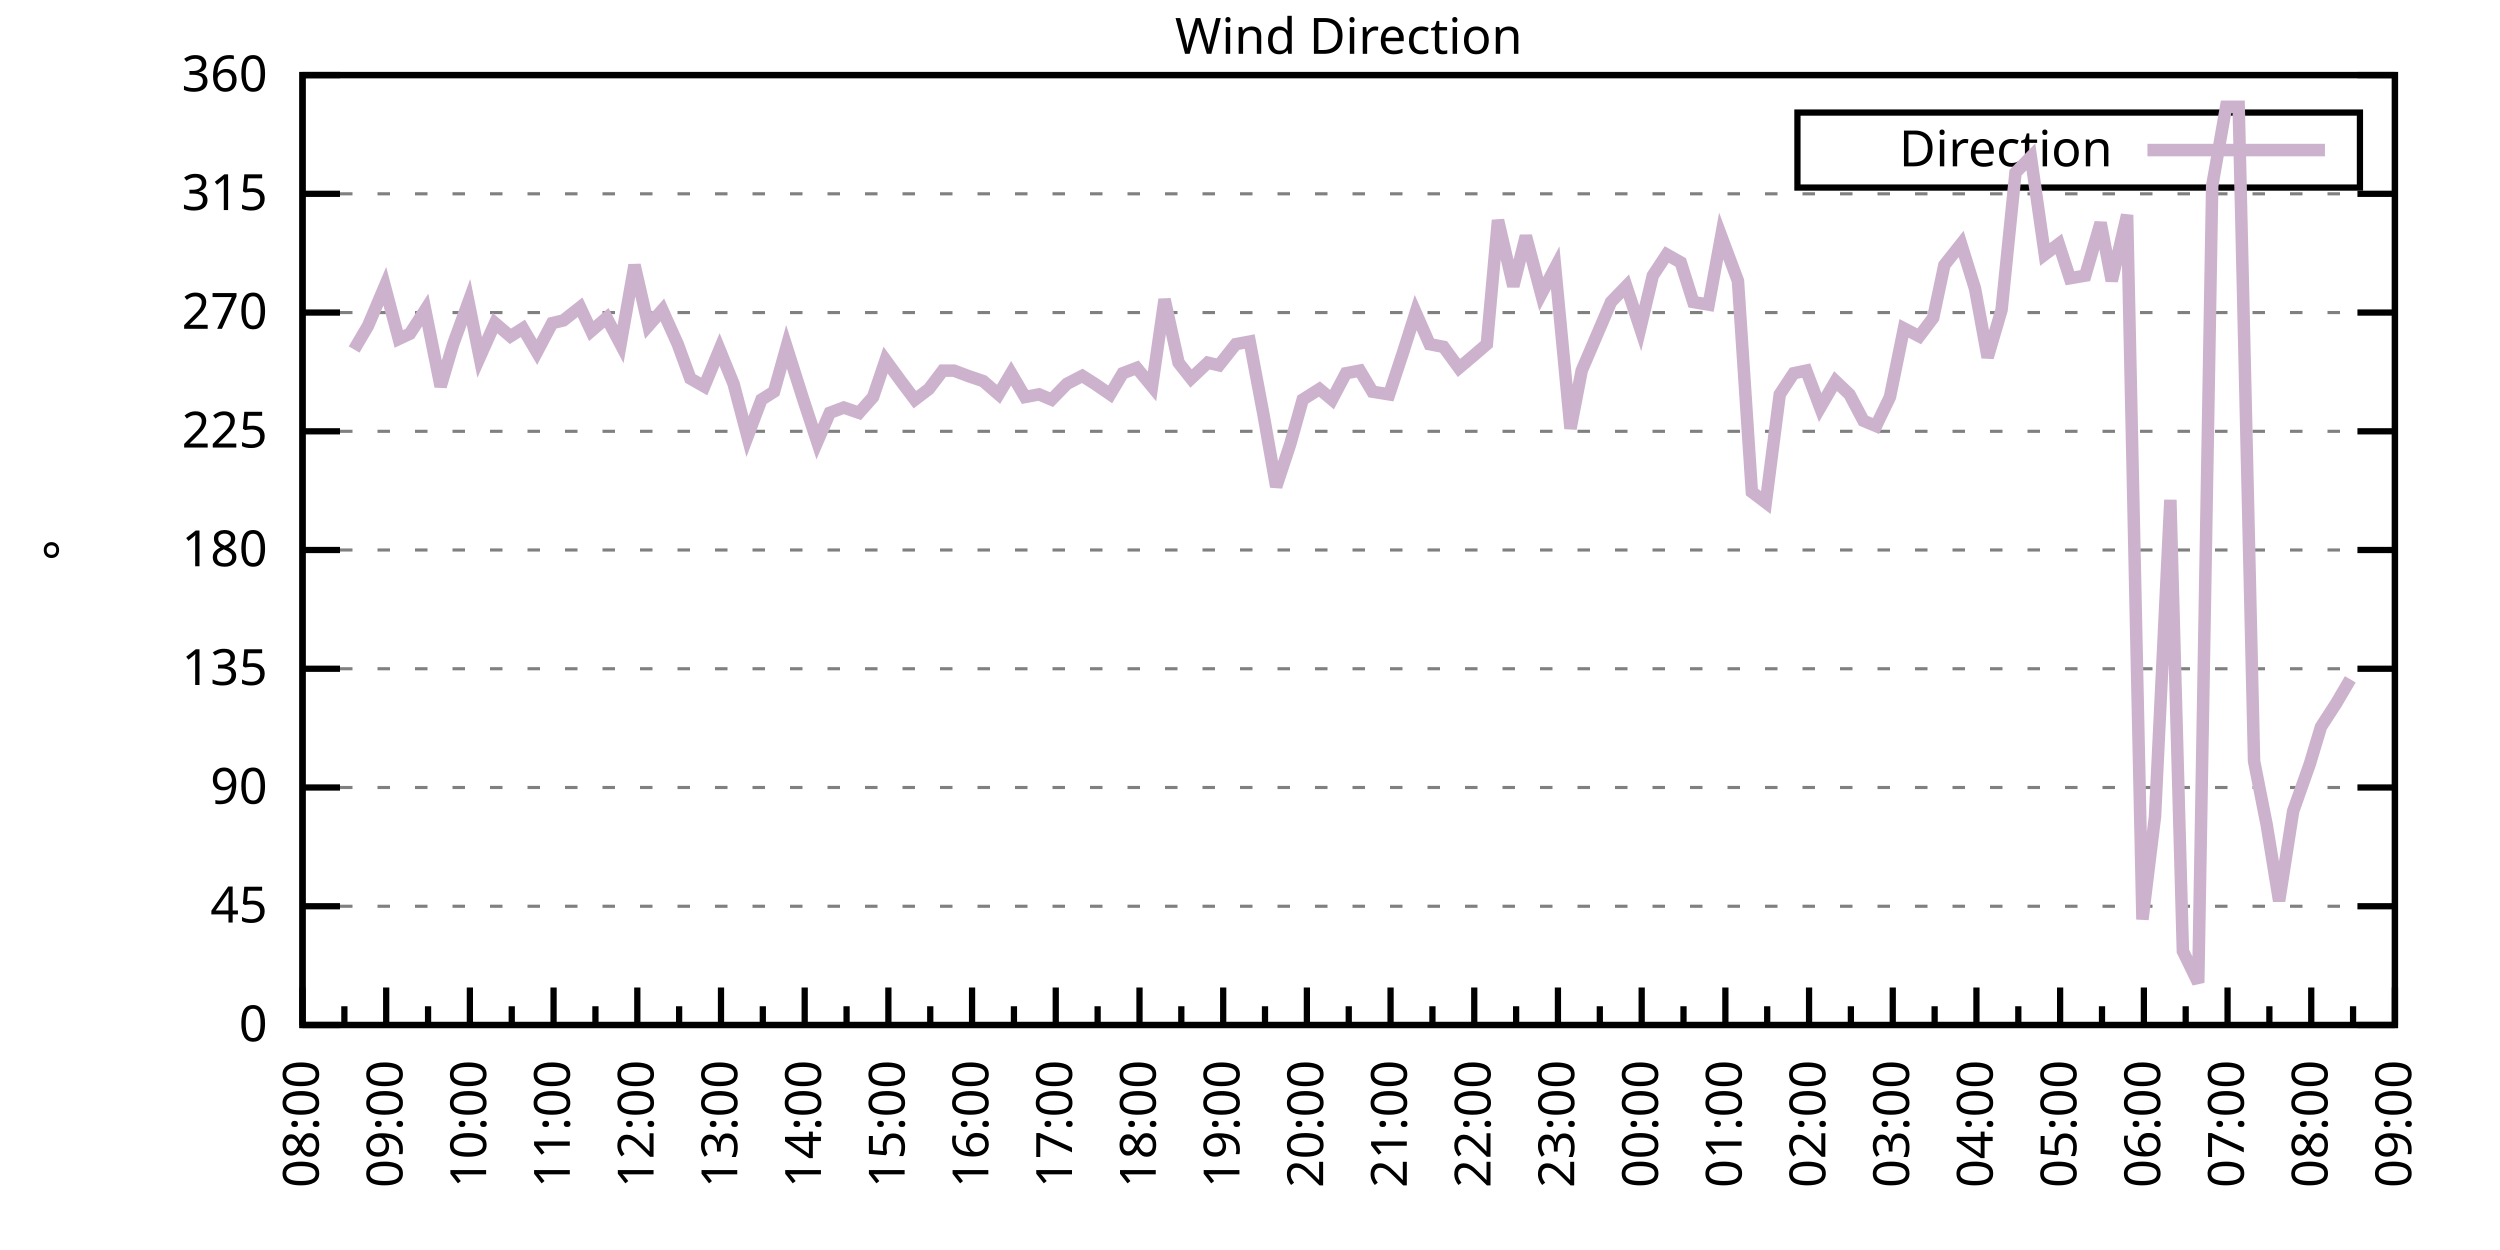
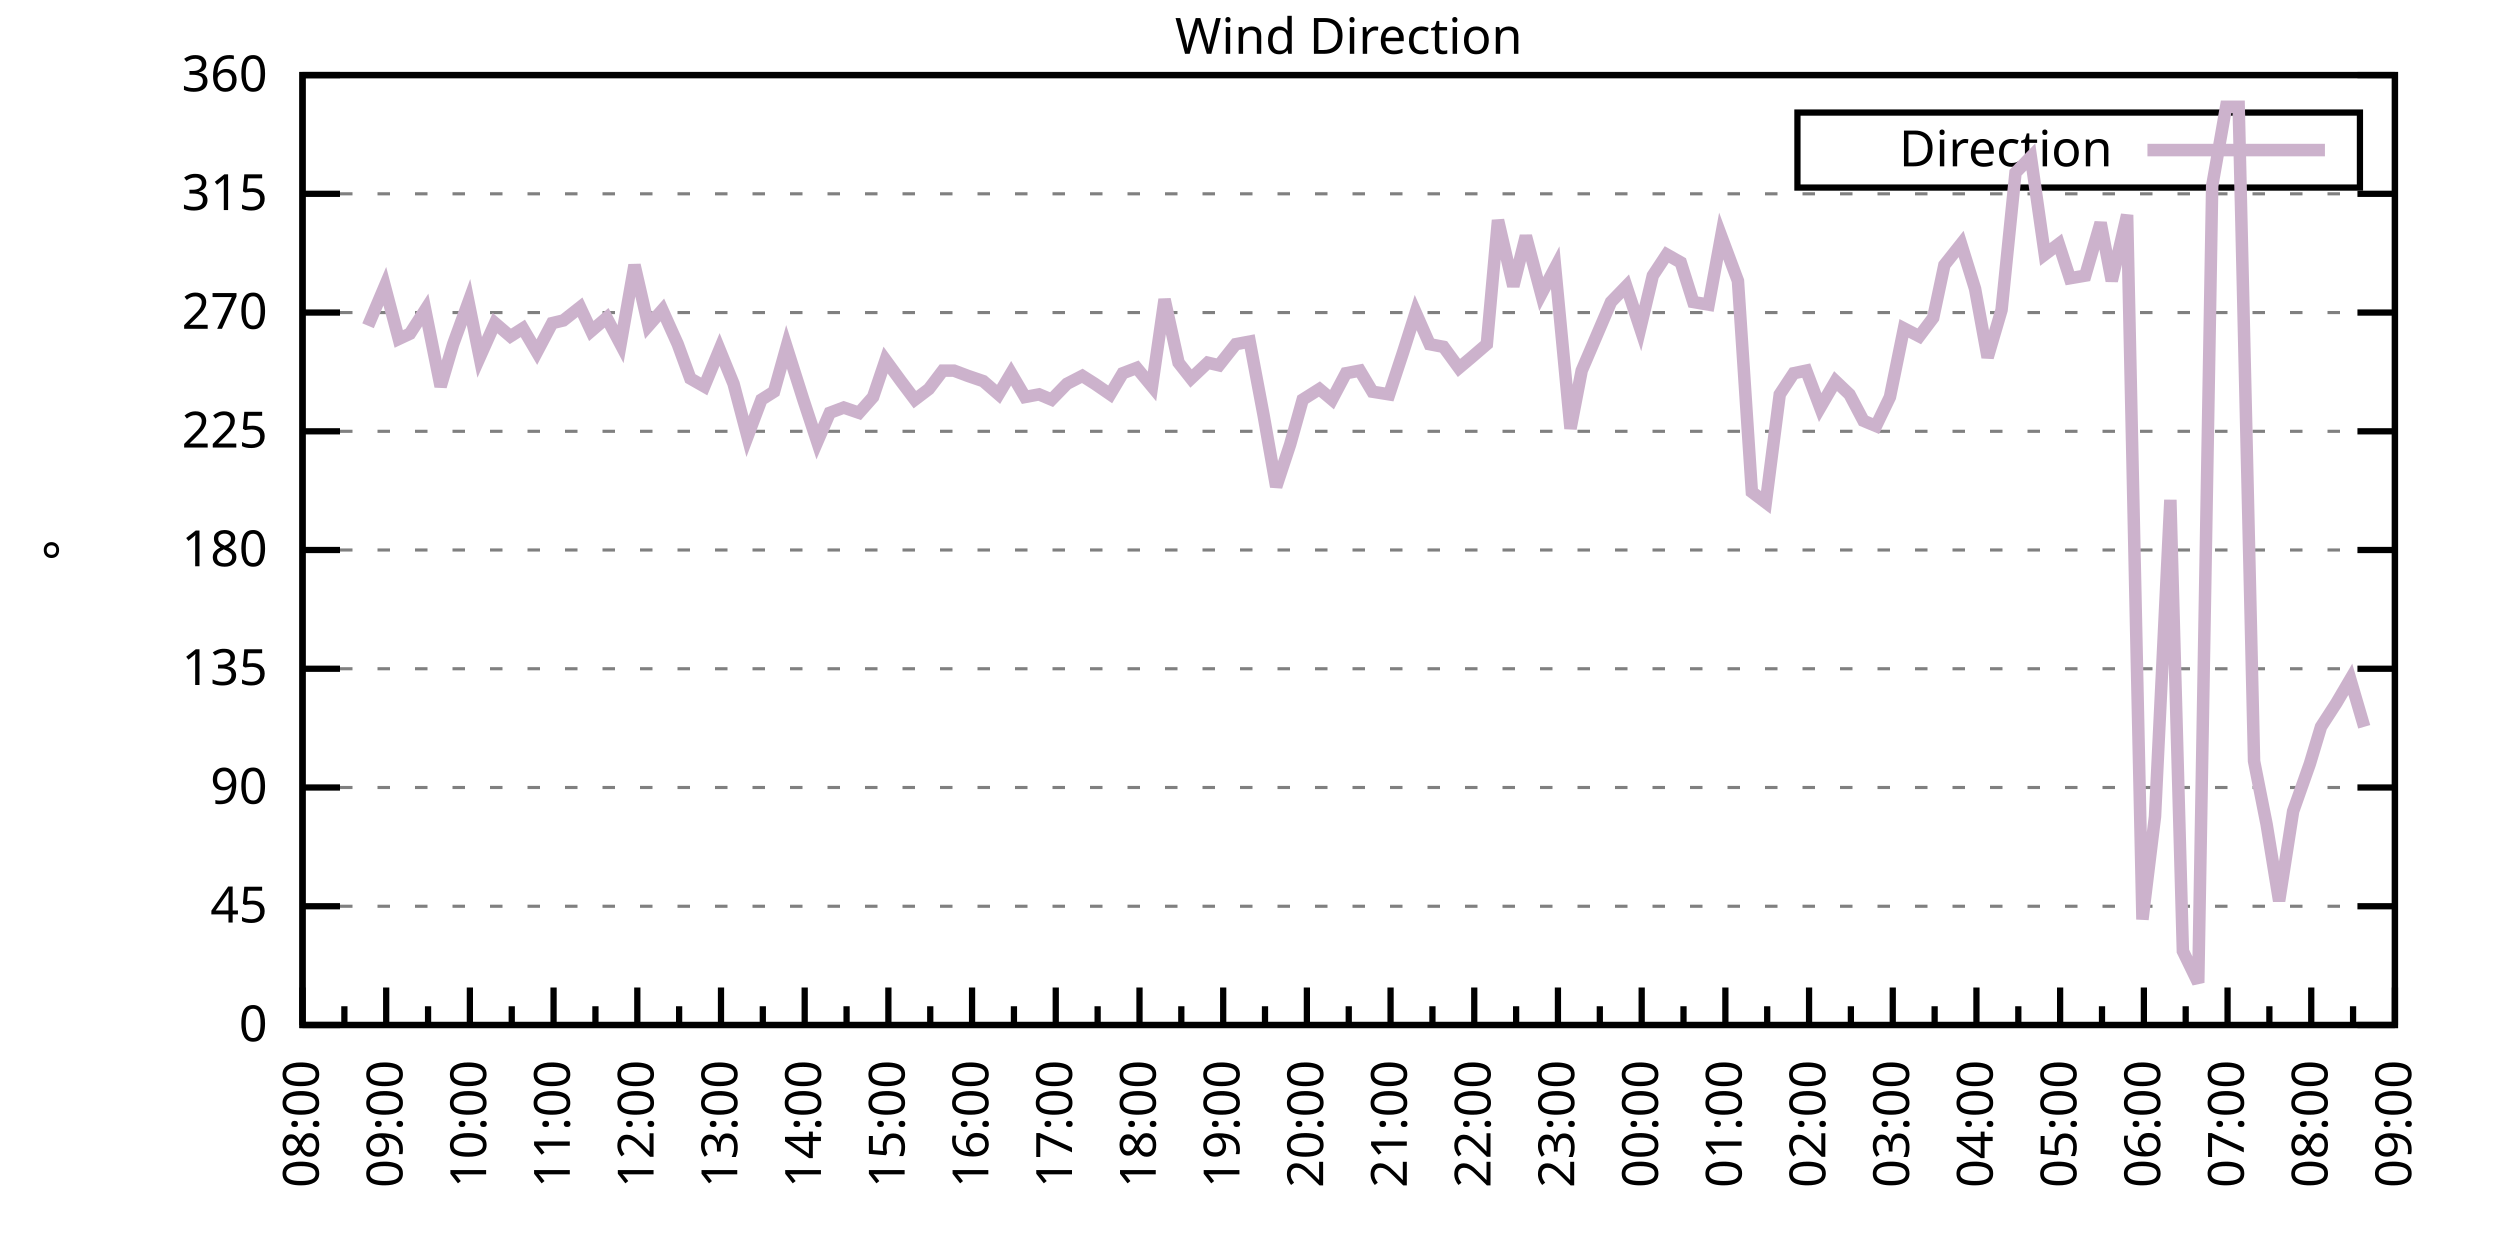
<svg xmlns="http://www.w3.org/2000/svg" xmlns:xlink="http://www.w3.org/1999/xlink" width="400" height="200" viewBox="0 0 400 200">
  <g id="gnuplot_canvas">
    <rect x="0" y="0" width="400" height="200" fill="none" />
    <defs>
      <circle id="gpDot" r="0.5" stroke-width="0.5" stroke="currentColor" />
      <path id="gpPt0" stroke-width="0.333" stroke="currentColor" d="M-1,0 h2 M0,-1 v2" />
      <path id="gpPt1" stroke-width="0.333" stroke="currentColor" d="M-1,-1 L1,1 M1,-1 L-1,1" />
      <path id="gpPt2" stroke-width="0.333" stroke="currentColor" d="M-1,0 L1,0 M0,-1 L0,1 M-1,-1 L1,1 M-1,1 L1,-1" />
      <rect id="gpPt3" stroke-width="0.333" stroke="currentColor" x="-1" y="-1" width="2" height="2" />
      <rect id="gpPt4" stroke-width="0.333" stroke="currentColor" fill="currentColor" x="-1" y="-1" width="2" height="2" />
      <circle id="gpPt5" stroke-width="0.333" stroke="currentColor" cx="0" cy="0" r="1" />
      <use xlink:href="#gpPt5" id="gpPt6" fill="currentColor" stroke="none" />
      <path id="gpPt7" stroke-width="0.333" stroke="currentColor" d="M0,-1.33 L-1.33,0.67 L1.33,0.67 z" />
      <use xlink:href="#gpPt7" id="gpPt8" fill="currentColor" stroke="none" />
      <use xlink:href="#gpPt7" id="gpPt9" stroke="currentColor" transform="rotate(180)" />
      <use xlink:href="#gpPt9" id="gpPt10" fill="currentColor" stroke="none" />
      <use xlink:href="#gpPt3" id="gpPt11" stroke="currentColor" transform="rotate(45)" />
      <use xlink:href="#gpPt11" id="gpPt12" fill="currentColor" stroke="none" />
      <path id="gpPt13" stroke-width="0.333" stroke="currentColor" d="M0,1.330 L1.265,0.411 L0.782,-1.067 L-0.782,-1.076 L-1.265,0.411 z" />
      <use xlink:href="#gpPt13" id="gpPt14" fill="currentColor" stroke="none" />
      <filter id="textbox" filterUnits="objectBoundingBox" x="0" y="0" height="1" width="1">
        <feFlood flood-color="white" flood-opacity="1" result="bgnd" />
        <feComposite in="SourceGraphic" in2="bgnd" operator="atop" />
      </filter>
      <filter id="greybox" filterUnits="objectBoundingBox" x="0" y="0" height="1" width="1">
        <feFlood flood-color="lightgrey" flood-opacity="1" result="grey" />
        <feComposite in="SourceGraphic" in2="grey" operator="atop" />
      </filter>
    </defs>
    <g fill="none" color="white" stroke="currentColor" stroke-width="1.00" stroke-linecap="butt" stroke-linejoin="miter">
</g>
    <g fill="none" color="black" stroke="currentColor" stroke-width="1.00" stroke-linecap="butt" stroke-linejoin="miter">
      <g stroke="none" shape-rendering="crispEdges">
        <polygon fill="rgb(255, 255, 255)" points="48.40,164.00 383.18,164.00 383.18,12.02 48.40,12.02 " />
      </g>
    </g>
    <g fill="none" color="black" stroke="currentColor" stroke-width="1.00" stroke-linecap="butt" stroke-linejoin="miter">
</g>
    <g fill="none" color="black" stroke="black" stroke-width="0.50" stroke-linecap="butt" stroke-linejoin="miter">
</g>
    <g fill="none" color="gray" stroke="currentColor" stroke-width="0.50" stroke-linecap="butt" stroke-linejoin="miter">
      <path stroke="gray" stroke-dasharray="2,4" class="gridline" d="M48.40,164.00 L383.19,164.00  " />
    </g>
    <g fill="none" color="gray" stroke="gray" stroke-width="1.00" stroke-linecap="butt" stroke-linejoin="miter">
</g>
    <g fill="none" color="black" stroke="currentColor" stroke-width="1.00" stroke-linecap="butt" stroke-linejoin="miter">
      <path stroke="black" d="M48.40,164.00 L54.40,164.00 M383.19,164.00 L377.19,164.00  " />
      <g transform="translate(42.80,166.60)" stroke="none" fill="black" font-family="Sans" font-size="8.00" text-anchor="end">
        <text>
          <tspan font-family="Sans"> 0</tspan>
        </text>
      </g>
    </g>
    <g fill="none" color="black" stroke="currentColor" stroke-width="1.00" stroke-linecap="butt" stroke-linejoin="miter">
</g>
    <g fill="none" color="black" stroke="black" stroke-width="0.50" stroke-linecap="butt" stroke-linejoin="miter">
</g>
    <g fill="none" color="gray" stroke="currentColor" stroke-width="0.50" stroke-linecap="butt" stroke-linejoin="miter">
      <path stroke="gray" stroke-dasharray="2,4" class="gridline" d="M48.40,145.00 L383.19,145.00  " />
    </g>
    <g fill="none" color="gray" stroke="gray" stroke-width="1.00" stroke-linecap="butt" stroke-linejoin="miter">
</g>
    <g fill="none" color="black" stroke="currentColor" stroke-width="1.00" stroke-linecap="butt" stroke-linejoin="miter">
      <path stroke="black" d="M48.40,145.00 L54.40,145.00 M383.19,145.00 L377.19,145.00  " />
      <g transform="translate(42.80,147.60)" stroke="none" fill="black" font-family="Sans" font-size="8.00" text-anchor="end">
        <text>
          <tspan font-family="Sans"> 45</tspan>
        </text>
      </g>
    </g>
    <g fill="none" color="black" stroke="currentColor" stroke-width="1.00" stroke-linecap="butt" stroke-linejoin="miter">
</g>
    <g fill="none" color="black" stroke="black" stroke-width="0.50" stroke-linecap="butt" stroke-linejoin="miter">
</g>
    <g fill="none" color="gray" stroke="currentColor" stroke-width="0.50" stroke-linecap="butt" stroke-linejoin="miter">
      <path stroke="gray" stroke-dasharray="2,4" class="gridline" d="M48.40,126.00 L383.19,126.00  " />
    </g>
    <g fill="none" color="gray" stroke="gray" stroke-width="1.00" stroke-linecap="butt" stroke-linejoin="miter">
</g>
    <g fill="none" color="black" stroke="currentColor" stroke-width="1.00" stroke-linecap="butt" stroke-linejoin="miter">
      <path stroke="black" d="M48.40,126.00 L54.40,126.00 M383.19,126.00 L377.19,126.00  " />
      <g transform="translate(42.80,128.60)" stroke="none" fill="black" font-family="Sans" font-size="8.00" text-anchor="end">
        <text>
          <tspan font-family="Sans"> 90</tspan>
        </text>
      </g>
    </g>
    <g fill="none" color="black" stroke="currentColor" stroke-width="1.00" stroke-linecap="butt" stroke-linejoin="miter">
</g>
    <g fill="none" color="black" stroke="black" stroke-width="0.50" stroke-linecap="butt" stroke-linejoin="miter">
</g>
    <g fill="none" color="gray" stroke="currentColor" stroke-width="0.50" stroke-linecap="butt" stroke-linejoin="miter">
      <path stroke="gray" stroke-dasharray="2,4" class="gridline" d="M48.40,107.00 L383.19,107.00  " />
    </g>
    <g fill="none" color="gray" stroke="gray" stroke-width="1.00" stroke-linecap="butt" stroke-linejoin="miter">
</g>
    <g fill="none" color="black" stroke="currentColor" stroke-width="1.00" stroke-linecap="butt" stroke-linejoin="miter">
      <path stroke="black" d="M48.40,107.00 L54.40,107.00 M383.19,107.00 L377.19,107.00  " />
      <g transform="translate(42.80,109.60)" stroke="none" fill="black" font-family="Sans" font-size="8.00" text-anchor="end">
        <text>
          <tspan font-family="Sans"> 135</tspan>
        </text>
      </g>
    </g>
    <g fill="none" color="black" stroke="currentColor" stroke-width="1.00" stroke-linecap="butt" stroke-linejoin="miter">
</g>
    <g fill="none" color="black" stroke="black" stroke-width="0.50" stroke-linecap="butt" stroke-linejoin="miter">
</g>
    <g fill="none" color="gray" stroke="currentColor" stroke-width="0.50" stroke-linecap="butt" stroke-linejoin="miter">
      <path stroke="gray" stroke-dasharray="2,4" class="gridline" d="M48.40,88.00 L383.19,88.00  " />
    </g>
    <g fill="none" color="gray" stroke="gray" stroke-width="1.00" stroke-linecap="butt" stroke-linejoin="miter">
</g>
    <g fill="none" color="black" stroke="currentColor" stroke-width="1.00" stroke-linecap="butt" stroke-linejoin="miter">
      <path stroke="black" d="M48.40,88.00 L54.40,88.00 M383.19,88.00 L377.19,88.00  " />
      <g transform="translate(42.80,90.60)" stroke="none" fill="black" font-family="Sans" font-size="8.00" text-anchor="end">
        <text>
          <tspan font-family="Sans"> 180</tspan>
        </text>
      </g>
    </g>
    <g fill="none" color="black" stroke="currentColor" stroke-width="1.00" stroke-linecap="butt" stroke-linejoin="miter">
</g>
    <g fill="none" color="black" stroke="black" stroke-width="0.50" stroke-linecap="butt" stroke-linejoin="miter">
</g>
    <g fill="none" color="gray" stroke="currentColor" stroke-width="0.50" stroke-linecap="butt" stroke-linejoin="miter">
      <path stroke="gray" stroke-dasharray="2,4" class="gridline" d="M48.40,69.01 L383.19,69.01  " />
    </g>
    <g fill="none" color="gray" stroke="gray" stroke-width="1.00" stroke-linecap="butt" stroke-linejoin="miter">
</g>
    <g fill="none" color="black" stroke="currentColor" stroke-width="1.00" stroke-linecap="butt" stroke-linejoin="miter">
      <path stroke="black" d="M48.40,69.01 L54.40,69.01 M383.19,69.01 L377.19,69.01  " />
      <g transform="translate(42.80,71.61)" stroke="none" fill="black" font-family="Sans" font-size="8.00" text-anchor="end">
        <text>
          <tspan font-family="Sans"> 225</tspan>
        </text>
      </g>
    </g>
    <g fill="none" color="black" stroke="currentColor" stroke-width="1.00" stroke-linecap="butt" stroke-linejoin="miter">
</g>
    <g fill="none" color="black" stroke="black" stroke-width="0.50" stroke-linecap="butt" stroke-linejoin="miter">
</g>
    <g fill="none" color="gray" stroke="currentColor" stroke-width="0.50" stroke-linecap="butt" stroke-linejoin="miter">
      <path stroke="gray" stroke-dasharray="2,4" class="gridline" d="M48.40,50.01 L383.19,50.01  " />
    </g>
    <g fill="none" color="gray" stroke="gray" stroke-width="1.00" stroke-linecap="butt" stroke-linejoin="miter">
</g>
    <g fill="none" color="black" stroke="currentColor" stroke-width="1.00" stroke-linecap="butt" stroke-linejoin="miter">
      <path stroke="black" d="M48.40,50.01 L54.40,50.01 M383.19,50.01 L377.19,50.01  " />
      <g transform="translate(42.80,52.61)" stroke="none" fill="black" font-family="Sans" font-size="8.00" text-anchor="end">
        <text>
          <tspan font-family="Sans"> 270</tspan>
        </text>
      </g>
    </g>
    <g fill="none" color="black" stroke="currentColor" stroke-width="1.00" stroke-linecap="butt" stroke-linejoin="miter">
</g>
    <g fill="none" color="black" stroke="black" stroke-width="0.50" stroke-linecap="butt" stroke-linejoin="miter">
</g>
    <g fill="none" color="gray" stroke="currentColor" stroke-width="0.50" stroke-linecap="butt" stroke-linejoin="miter">
      <path stroke="gray" stroke-dasharray="2,4" class="gridline" d="M48.40,31.01 L383.19,31.01  " />
    </g>
    <g fill="none" color="gray" stroke="gray" stroke-width="1.00" stroke-linecap="butt" stroke-linejoin="miter">
</g>
    <g fill="none" color="black" stroke="currentColor" stroke-width="1.00" stroke-linecap="butt" stroke-linejoin="miter">
      <path stroke="black" d="M48.40,31.01 L54.40,31.01 M383.19,31.01 L377.19,31.01  " />
      <g transform="translate(42.80,33.61)" stroke="none" fill="black" font-family="Sans" font-size="8.00" text-anchor="end">
        <text>
          <tspan font-family="Sans"> 315</tspan>
        </text>
      </g>
    </g>
    <g fill="none" color="black" stroke="currentColor" stroke-width="1.00" stroke-linecap="butt" stroke-linejoin="miter">
</g>
    <g fill="none" color="black" stroke="black" stroke-width="0.50" stroke-linecap="butt" stroke-linejoin="miter">
</g>
    <g fill="none" color="gray" stroke="currentColor" stroke-width="0.50" stroke-linecap="butt" stroke-linejoin="miter">
      <path stroke="gray" stroke-dasharray="2,4" class="gridline" d="M48.40,12.01 L383.19,12.01  " />
    </g>
    <g fill="none" color="gray" stroke="gray" stroke-width="1.00" stroke-linecap="butt" stroke-linejoin="miter">
</g>
    <g fill="none" color="black" stroke="currentColor" stroke-width="1.00" stroke-linecap="butt" stroke-linejoin="miter">
      <path stroke="black" d="M48.40,12.01 L54.40,12.01 M383.19,12.01 L377.19,12.01  " />
      <g transform="translate(42.80,14.61)" stroke="none" fill="black" font-family="Sans" font-size="8.00" text-anchor="end">
        <text>
          <tspan font-family="Sans"> 360</tspan>
        </text>
      </g>
    </g>
    <g fill="none" color="black" stroke="currentColor" stroke-width="1.00" stroke-linecap="butt" stroke-linejoin="miter">
      <path stroke="black" d="M48.40,164.00 L48.40,158.00  " />
      <g transform="translate(51.00,169.60) rotate(270)" stroke="none" fill="black" font-family="Sans" font-size="8.00" text-anchor="end">
        <text>
          <tspan font-family="Sans">08:00</tspan>
        </text>
      </g>
    </g>
    <g fill="none" color="black" stroke="currentColor" stroke-width="1.00" stroke-linecap="butt" stroke-linejoin="miter">
      <path stroke="black" d="M55.10,164.00 L55.10,161.00 M61.79,164.00 L61.79,158.00  " />
      <g transform="translate(64.39,169.60) rotate(270)" stroke="none" fill="black" font-family="Sans" font-size="8.00" text-anchor="end">
        <text>
          <tspan font-family="Sans">09:00</tspan>
        </text>
      </g>
    </g>
    <g fill="none" color="black" stroke="currentColor" stroke-width="1.00" stroke-linecap="butt" stroke-linejoin="miter">
      <path stroke="black" d="M68.49,164.00 L68.49,161.00 M75.18,164.00 L75.18,158.00  " />
      <g transform="translate(77.78,169.60) rotate(270)" stroke="none" fill="black" font-family="Sans" font-size="8.00" text-anchor="end">
        <text>
          <tspan font-family="Sans">10:00</tspan>
        </text>
      </g>
    </g>
    <g fill="none" color="black" stroke="currentColor" stroke-width="1.00" stroke-linecap="butt" stroke-linejoin="miter">
      <path stroke="black" d="M81.88,164.00 L81.88,161.00 M88.57,164.00 L88.57,158.00  " />
      <g transform="translate(91.17,169.60) rotate(270)" stroke="none" fill="black" font-family="Sans" font-size="8.00" text-anchor="end">
        <text>
          <tspan font-family="Sans">11:00</tspan>
        </text>
      </g>
    </g>
    <g fill="none" color="black" stroke="currentColor" stroke-width="1.00" stroke-linecap="butt" stroke-linejoin="miter">
      <path stroke="black" d="M95.27,164.00 L95.27,161.00 M101.97,164.00 L101.97,158.00  " />
      <g transform="translate(104.57,169.60) rotate(270)" stroke="none" fill="black" font-family="Sans" font-size="8.00" text-anchor="end">
        <text>
          <tspan font-family="Sans">12:00</tspan>
        </text>
      </g>
    </g>
    <g fill="none" color="black" stroke="currentColor" stroke-width="1.00" stroke-linecap="butt" stroke-linejoin="miter">
      <path stroke="black" d="M108.66,164.00 L108.66,161.00 M115.36,164.00 L115.36,158.00  " />
      <g transform="translate(117.96,169.60) rotate(270)" stroke="none" fill="black" font-family="Sans" font-size="8.00" text-anchor="end">
        <text>
          <tspan font-family="Sans">13:00</tspan>
        </text>
      </g>
    </g>
    <g fill="none" color="black" stroke="currentColor" stroke-width="1.00" stroke-linecap="butt" stroke-linejoin="miter">
      <path stroke="black" d="M122.05,164.00 L122.05,161.00 M128.75,164.00 L128.75,158.00  " />
      <g transform="translate(131.35,169.60) rotate(270)" stroke="none" fill="black" font-family="Sans" font-size="8.00" text-anchor="end">
        <text>
          <tspan font-family="Sans">14:00</tspan>
        </text>
      </g>
    </g>
    <g fill="none" color="black" stroke="currentColor" stroke-width="1.00" stroke-linecap="butt" stroke-linejoin="miter">
      <path stroke="black" d="M135.45,164.00 L135.45,161.00 M142.14,164.00 L142.14,158.00  " />
      <g transform="translate(144.74,169.60) rotate(270)" stroke="none" fill="black" font-family="Sans" font-size="8.00" text-anchor="end">
        <text>
          <tspan font-family="Sans">15:00</tspan>
        </text>
      </g>
    </g>
    <g fill="none" color="black" stroke="currentColor" stroke-width="1.00" stroke-linecap="butt" stroke-linejoin="miter">
      <path stroke="black" d="M148.84,164.00 L148.84,161.00 M155.53,164.00 L155.53,158.00  " />
      <g transform="translate(158.13,169.60) rotate(270)" stroke="none" fill="black" font-family="Sans" font-size="8.00" text-anchor="end">
        <text>
          <tspan font-family="Sans">16:00</tspan>
        </text>
      </g>
    </g>
    <g fill="none" color="black" stroke="currentColor" stroke-width="1.00" stroke-linecap="butt" stroke-linejoin="miter">
      <path stroke="black" d="M162.23,164.00 L162.23,161.00 M168.92,164.00 L168.92,158.00  " />
      <g transform="translate(171.52,169.60) rotate(270)" stroke="none" fill="black" font-family="Sans" font-size="8.00" text-anchor="end">
        <text>
          <tspan font-family="Sans">17:00</tspan>
        </text>
      </g>
    </g>
    <g fill="none" color="black" stroke="currentColor" stroke-width="1.00" stroke-linecap="butt" stroke-linejoin="miter">
      <path stroke="black" d="M175.62,164.00 L175.62,161.00 M182.32,164.00 L182.32,158.00  " />
      <g transform="translate(184.92,169.60) rotate(270)" stroke="none" fill="black" font-family="Sans" font-size="8.00" text-anchor="end">
        <text>
          <tspan font-family="Sans">18:00</tspan>
        </text>
      </g>
    </g>
    <g fill="none" color="black" stroke="currentColor" stroke-width="1.00" stroke-linecap="butt" stroke-linejoin="miter">
      <path stroke="black" d="M189.01,164.00 L189.01,161.00 M195.71,164.00 L195.71,158.00  " />
      <g transform="translate(198.31,169.60) rotate(270)" stroke="none" fill="black" font-family="Sans" font-size="8.00" text-anchor="end">
        <text>
          <tspan font-family="Sans">19:00</tspan>
        </text>
      </g>
    </g>
    <g fill="none" color="black" stroke="currentColor" stroke-width="1.00" stroke-linecap="butt" stroke-linejoin="miter">
      <path stroke="black" d="M202.40,164.00 L202.40,161.00 M209.10,164.00 L209.10,158.00  " />
      <g transform="translate(211.70,169.60) rotate(270)" stroke="none" fill="black" font-family="Sans" font-size="8.00" text-anchor="end">
        <text>
          <tspan font-family="Sans">20:00</tspan>
        </text>
      </g>
    </g>
    <g fill="none" color="black" stroke="currentColor" stroke-width="1.00" stroke-linecap="butt" stroke-linejoin="miter">
      <path stroke="black" d="M215.80,164.00 L215.80,161.00 M222.49,164.00 L222.49,158.00  " />
      <g transform="translate(225.09,169.60) rotate(270)" stroke="none" fill="black" font-family="Sans" font-size="8.00" text-anchor="end">
        <text>
          <tspan font-family="Sans">21:00</tspan>
        </text>
      </g>
    </g>
    <g fill="none" color="black" stroke="currentColor" stroke-width="1.00" stroke-linecap="butt" stroke-linejoin="miter">
      <path stroke="black" d="M229.19,164.00 L229.19,161.00 M235.88,164.00 L235.88,158.00  " />
      <g transform="translate(238.48,169.60) rotate(270)" stroke="none" fill="black" font-family="Sans" font-size="8.00" text-anchor="end">
        <text>
          <tspan font-family="Sans">22:00</tspan>
        </text>
      </g>
    </g>
    <g fill="none" color="black" stroke="currentColor" stroke-width="1.00" stroke-linecap="butt" stroke-linejoin="miter">
      <path stroke="black" d="M242.58,164.00 L242.58,161.00 M249.27,164.00 L249.27,158.00  " />
      <g transform="translate(251.87,169.60) rotate(270)" stroke="none" fill="black" font-family="Sans" font-size="8.00" text-anchor="end">
        <text>
          <tspan font-family="Sans">23:00</tspan>
        </text>
      </g>
    </g>
    <g fill="none" color="black" stroke="currentColor" stroke-width="1.00" stroke-linecap="butt" stroke-linejoin="miter">
      <path stroke="black" d="M255.97,164.00 L255.97,161.00 M262.67,164.00 L262.67,158.00  " />
      <g transform="translate(265.27,169.60) rotate(270)" stroke="none" fill="black" font-family="Sans" font-size="8.00" text-anchor="end">
        <text>
          <tspan font-family="Sans">00:00</tspan>
        </text>
      </g>
    </g>
    <g fill="none" color="black" stroke="currentColor" stroke-width="1.00" stroke-linecap="butt" stroke-linejoin="miter">
      <path stroke="black" d="M269.36,164.00 L269.36,161.00 M276.06,164.00 L276.06,158.00  " />
      <g transform="translate(278.66,169.60) rotate(270)" stroke="none" fill="black" font-family="Sans" font-size="8.00" text-anchor="end">
        <text>
          <tspan font-family="Sans">01:00</tspan>
        </text>
      </g>
    </g>
    <g fill="none" color="black" stroke="currentColor" stroke-width="1.00" stroke-linecap="butt" stroke-linejoin="miter">
      <path stroke="black" d="M282.75,164.00 L282.75,161.00 M289.45,164.00 L289.45,158.00  " />
      <g transform="translate(292.05,169.60) rotate(270)" stroke="none" fill="black" font-family="Sans" font-size="8.00" text-anchor="end">
        <text>
          <tspan font-family="Sans">02:00</tspan>
        </text>
      </g>
    </g>
    <g fill="none" color="black" stroke="currentColor" stroke-width="1.00" stroke-linecap="butt" stroke-linejoin="miter">
      <path stroke="black" d="M296.14,164.00 L296.14,161.00 M302.84,164.00 L302.84,158.00  " />
      <g transform="translate(305.44,169.60) rotate(270)" stroke="none" fill="black" font-family="Sans" font-size="8.00" text-anchor="end">
        <text>
          <tspan font-family="Sans">03:00</tspan>
        </text>
      </g>
    </g>
    <g fill="none" color="black" stroke="currentColor" stroke-width="1.00" stroke-linecap="butt" stroke-linejoin="miter">
      <path stroke="black" d="M309.54,164.00 L309.54,161.00 M316.23,164.00 L316.23,158.00  " />
      <g transform="translate(318.83,169.60) rotate(270)" stroke="none" fill="black" font-family="Sans" font-size="8.00" text-anchor="end">
        <text>
          <tspan font-family="Sans">04:00</tspan>
        </text>
      </g>
    </g>
    <g fill="none" color="black" stroke="currentColor" stroke-width="1.00" stroke-linecap="butt" stroke-linejoin="miter">
      <path stroke="black" d="M322.93,164.00 L322.93,161.00 M329.62,164.00 L329.62,158.00  " />
      <g transform="translate(332.22,169.60) rotate(270)" stroke="none" fill="black" font-family="Sans" font-size="8.00" text-anchor="end">
        <text>
          <tspan font-family="Sans">05:00</tspan>
        </text>
      </g>
    </g>
    <g fill="none" color="black" stroke="currentColor" stroke-width="1.00" stroke-linecap="butt" stroke-linejoin="miter">
      <path stroke="black" d="M336.32,164.00 L336.32,161.00 M343.02,164.00 L343.02,158.00  " />
      <g transform="translate(345.62,169.60) rotate(270)" stroke="none" fill="black" font-family="Sans" font-size="8.00" text-anchor="end">
        <text>
          <tspan font-family="Sans">06:00</tspan>
        </text>
      </g>
    </g>
    <g fill="none" color="black" stroke="currentColor" stroke-width="1.00" stroke-linecap="butt" stroke-linejoin="miter">
      <path stroke="black" d="M349.71,164.00 L349.71,161.00 M356.41,164.00 L356.41,158.00  " />
      <g transform="translate(359.01,169.60) rotate(270)" stroke="none" fill="black" font-family="Sans" font-size="8.00" text-anchor="end">
        <text>
          <tspan font-family="Sans">07:00</tspan>
        </text>
      </g>
    </g>
    <g fill="none" color="black" stroke="currentColor" stroke-width="1.00" stroke-linecap="butt" stroke-linejoin="miter">
      <path stroke="black" d="M363.10,164.00 L363.10,161.00 M369.80,164.00 L369.80,158.00  " />
      <g transform="translate(372.40,169.60) rotate(270)" stroke="none" fill="black" font-family="Sans" font-size="8.00" text-anchor="end">
        <text>
          <tspan font-family="Sans">08:00</tspan>
        </text>
      </g>
    </g>
    <g fill="none" color="black" stroke="currentColor" stroke-width="1.00" stroke-linecap="butt" stroke-linejoin="miter">
      <path stroke="black" d="M376.49,164.00 L376.49,161.00 M383.19,164.00 L383.19,158.00  " />
      <g transform="translate(385.79,169.60) rotate(270)" stroke="none" fill="black" font-family="Sans" font-size="8.00" text-anchor="end">
        <text>
          <tspan font-family="Sans">09:00</tspan>
        </text>
      </g>
    </g>
    <g fill="none" color="black" stroke="currentColor" stroke-width="1.00" stroke-linecap="butt" stroke-linejoin="miter">
</g>
    <g fill="none" color="black" stroke="currentColor" stroke-width="1.00" stroke-linecap="butt" stroke-linejoin="miter">
      <path stroke="black" d="M48.40,12.01 L48.40,164.00 L383.19,164.00 L383.19,12.01 L48.40,12.01 Z  " />
    </g>
    <g fill="none" color="black" stroke="currentColor" stroke-width="1.00" stroke-linecap="butt" stroke-linejoin="miter">
      <g transform="translate(12.80,88.01) rotate(270)" stroke="none" fill="black" font-family="Sans" font-size="8.00" text-anchor="middle">
        <text>
          <tspan font-family="Sans">°</tspan>
        </text>
      </g>
    </g>
    <g fill="none" color="black" stroke="currentColor" stroke-width="1.00" stroke-linecap="butt" stroke-linejoin="miter">
</g>
    <g fill="none" color="black" stroke="currentColor" stroke-width="1.00" stroke-linecap="butt" stroke-linejoin="miter">
      <path stroke="black" d="M287.59,30.01 L287.59,18.01 L377.59,18.01 L377.59,30.01 L287.59,30.01 Z  " />
    </g>
    <g id="Wind_direction_plot_1">
      <g fill="none" color="white" stroke="black" stroke-width="2.00" stroke-linecap="butt" stroke-linejoin="miter">
</g>
      <g fill="none" color="black" stroke="currentColor" stroke-width="2.00" stroke-linecap="butt" stroke-linejoin="miter">
        <g transform="translate(337.99,26.61)" stroke="none" fill="black" font-family="Sans" font-size="8.00" text-anchor="end">
          <text>
            <tspan font-family="Sans">Direction</tspan>
          </text>
        </g>
      </g>
      <g fill="none" color="black" stroke="currentColor" stroke-width="2.00" stroke-linecap="butt" stroke-linejoin="miter">
-         <path stroke="rgb(204, 178, 204)" d="M343.59,24.01 L371.99,24.01 M56.66,55.92 L58.89,52.12 L61.57,45.79 L63.80,54.23 L65.59,53.39 L68.04,49.59   L70.50,61.83 L72.50,55.07 L74.96,48.32 L76.75,57.18 L79.20,51.70 L81.66,53.81 L83.66,52.54 L85.90,56.34   L88.35,51.70 L90.14,51.27 L92.82,49.16 L94.60,52.96 L97.06,50.85 L99.29,55.07 L101.52,42.41 L103.75,52.12   L105.98,49.59 L108.44,55.07 L110.45,60.56 L112.68,61.83 L115.13,55.92 L117.37,61.41 L119.60,69.85 L121.83,63.94   L123.84,62.67 L125.85,55.50 L128.53,63.94 L130.76,70.70 L132.77,66.05 L135.00,65.21 L137.45,66.05 L139.69,63.52   L141.69,57.61 L144.15,60.98 L146.38,63.94 L148.61,62.25 L150.85,59.30 L152.63,59.30 L154.86,60.14 L157.32,60.98   L159.77,63.10 L161.78,59.72 L164.01,63.52 L166.25,63.10 L168.25,63.94 L170.71,61.41 L173.17,60.14 L175.17,61.41   L177.63,63.10 L179.64,59.72 L181.87,58.87 L184.32,61.83 L186.33,47.90 L188.57,58.03 L190.57,60.56 L193.25,58.03   L195.04,58.45 L197.72,55.07 L199.95,54.65 L202.18,66.47 L204.19,77.87 L206.42,71.12 L208.43,63.94 L211.11,62.25   L213.12,63.94 L215.35,59.72 L217.58,59.30 L219.59,62.67 L222.27,63.10 L224.50,56.34 L226.51,50.01 L228.74,55.07   L230.97,55.50 L233.43,58.87 L235.44,57.18 L237.89,55.07 L239.68,35.23 L242.13,45.79 L244.14,37.76 L246.60,47.05   L248.83,42.83 L251.28,68.58 L253.07,59.30 L257.76,48.32 L260.21,45.79 L262.44,52.54 L264.45,44.10 L266.68,40.72   L268.92,41.99 L270.92,48.32 L273.38,48.74 L275.39,37.76 L278.07,44.94 L280.30,78.72 L282.53,80.41 L284.76,63.10   L286.99,59.72 L289.00,59.30 L291.23,65.21 L293.69,60.98 L295.92,63.10 L298.15,67.32 L300.16,68.16 L302.39,63.52   L304.63,52.54 L307.08,53.81 L309.31,50.85 L311.10,42.41 L313.78,39.03 L316.01,46.21 L318.02,57.18 L320.25,49.59   L322.48,27.63 L324.94,25.10 L327.17,40.72 L329.40,39.03 L331.19,44.52 L333.64,44.10 L336.10,35.65 L337.88,44.94   L340.34,34.39 L342.79,147.11 L344.80,130.65 L347.26,79.98 L349.26,152.18 L351.72,157.24 L353.95,29.74 L356.18,17.08   L358.19,17.08 L360.65,121.78 L362.66,131.91 L364.66,144.16 L366.90,129.80 L369.58,122.20 L371.36,116.29 L373.82,112.49   L376.05,108.69  " />
+         <path stroke="rgb(204, 178, 204)" d="M343.59,24.01 L371.99,24.01 M58.89,52.12 L61.57,45.79 L63.80,54.23 L65.59,53.39 L68.04,49.59 L70.50,61.83   L72.50,55.07 L74.96,48.32 L76.75,57.18 L79.20,51.70 L81.66,53.81 L83.66,52.54 L85.90,56.34 L88.35,51.70   L90.14,51.27 L92.82,49.16 L94.60,52.96 L97.06,50.85 L99.29,55.07 L101.52,42.41 L103.75,52.12 L105.98,49.59   L108.44,55.07 L110.45,60.56 L112.68,61.83 L115.13,55.92 L117.37,61.41 L119.60,69.85 L121.83,63.94 L123.84,62.67   L125.85,55.50 L128.53,63.94 L130.76,70.70 L132.77,66.05 L135.00,65.21 L137.45,66.05 L139.69,63.52 L141.69,57.61   L144.15,60.98 L146.38,63.94 L148.61,62.25 L150.85,59.30 L152.63,59.30 L154.86,60.14 L157.32,60.98 L159.77,63.10   L161.78,59.72 L164.01,63.52 L166.25,63.10 L168.25,63.94 L170.71,61.41 L173.17,60.14 L175.17,61.41 L177.63,63.10   L179.64,59.72 L181.87,58.87 L184.32,61.83 L186.33,47.90 L188.57,58.03 L190.57,60.56 L193.25,58.03 L195.04,58.45   L197.72,55.07 L199.95,54.65 L202.18,66.47 L204.19,77.87 L206.42,71.12 L208.43,63.94 L211.11,62.25 L213.12,63.94   L215.35,59.72 L217.58,59.30 L219.59,62.67 L222.27,63.10 L224.50,56.34 L226.51,50.01 L228.74,55.07 L230.97,55.50   L233.43,58.87 L235.44,57.18 L237.89,55.07 L239.68,35.23 L242.13,45.79 L244.14,37.76 L246.60,47.05 L248.83,42.83   L251.28,68.58 L253.07,59.30 L257.76,48.32 L260.21,45.79 L262.44,52.54 L264.45,44.10 L266.68,40.72 L268.92,41.99   L270.92,48.32 L273.38,48.74 L275.39,37.76 L278.07,44.94 L280.30,78.72 L282.53,80.41 L284.76,63.10 L286.99,59.72   L289.00,59.30 L291.23,65.21 L293.69,60.98 L295.92,63.10 L298.15,67.32 L300.16,68.16 L302.39,63.52 L304.63,52.54   L307.08,53.81 L309.31,50.85 L311.10,42.41 L313.78,39.03 L316.01,46.21 L318.02,57.18 L320.25,49.59 L322.48,27.63   L324.94,25.10 L327.17,40.72 L329.40,39.03 L331.19,44.52 L333.64,44.10 L336.10,35.65 L337.88,44.94 L340.34,34.39   L342.79,147.11 L344.80,130.65 L347.26,79.98 L349.26,152.18 L351.72,157.24 L353.95,29.74 L356.18,17.08 L358.19,17.08   L360.65,121.78 L362.66,131.91 L364.66,144.16 L366.90,129.80 L369.58,122.20 L371.36,116.29 L373.82,112.49 L376.05,108.69   L378.28,116.29  " />
      </g>
    </g>
    <g fill="none" color="black" stroke="currentColor" stroke-width="2.00" stroke-linecap="butt" stroke-linejoin="miter">
</g>
    <g fill="none" color="black" stroke="black" stroke-width="1.00" stroke-linecap="butt" stroke-linejoin="miter">
</g>
    <g fill="none" color="black" stroke="currentColor" stroke-width="1.00" stroke-linecap="butt" stroke-linejoin="miter">
      <path stroke="black" d="M48.40,12.01 L48.40,164.00 L383.19,164.00 L383.19,12.01 L48.40,12.01 Z  " />
    </g>
    <g fill="none" color="black" stroke="currentColor" stroke-width="1.00" stroke-linecap="butt" stroke-linejoin="miter">
      <g transform="translate(215.79,8.61)" stroke="none" fill="black" font-family="Sans" font-size="8.00" text-anchor="middle">
        <text>
          <tspan font-family="Sans">Wind Direction</tspan>
        </text>
      </g>
    </g>
    <g fill="none" color="black" stroke="currentColor" stroke-width="1.00" stroke-linecap="butt" stroke-linejoin="miter">
</g>
  </g>
</svg>
